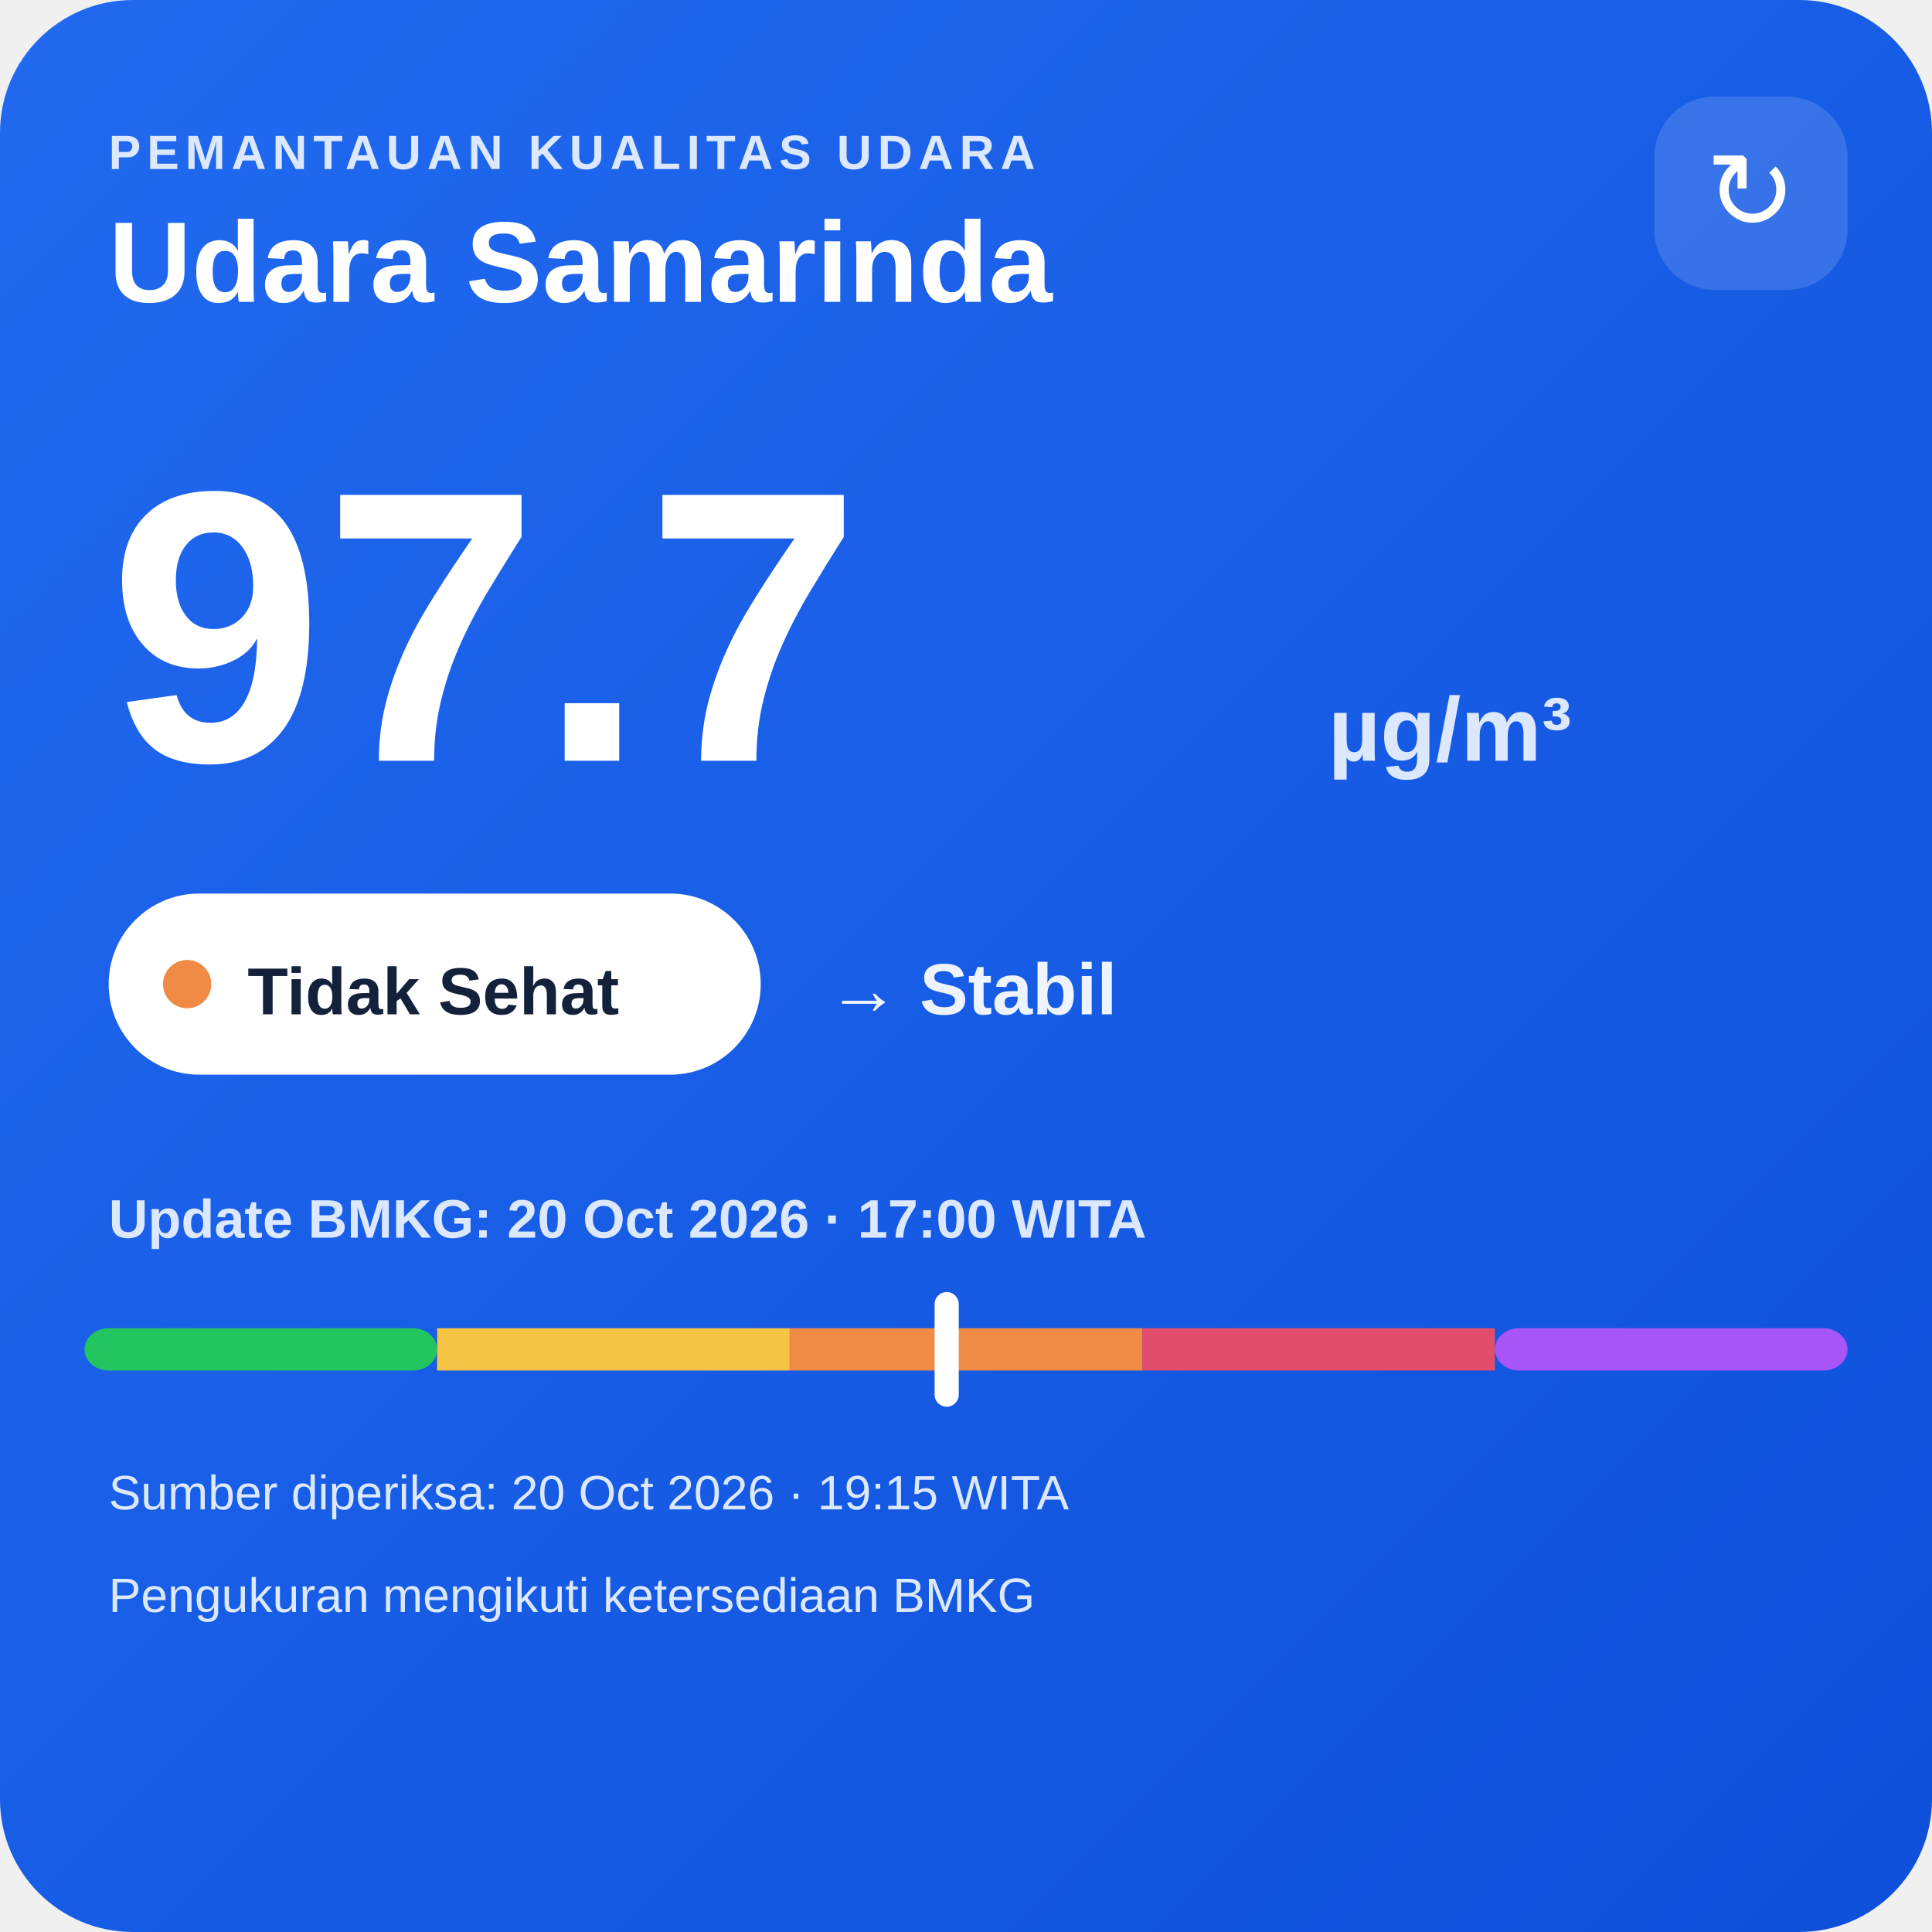
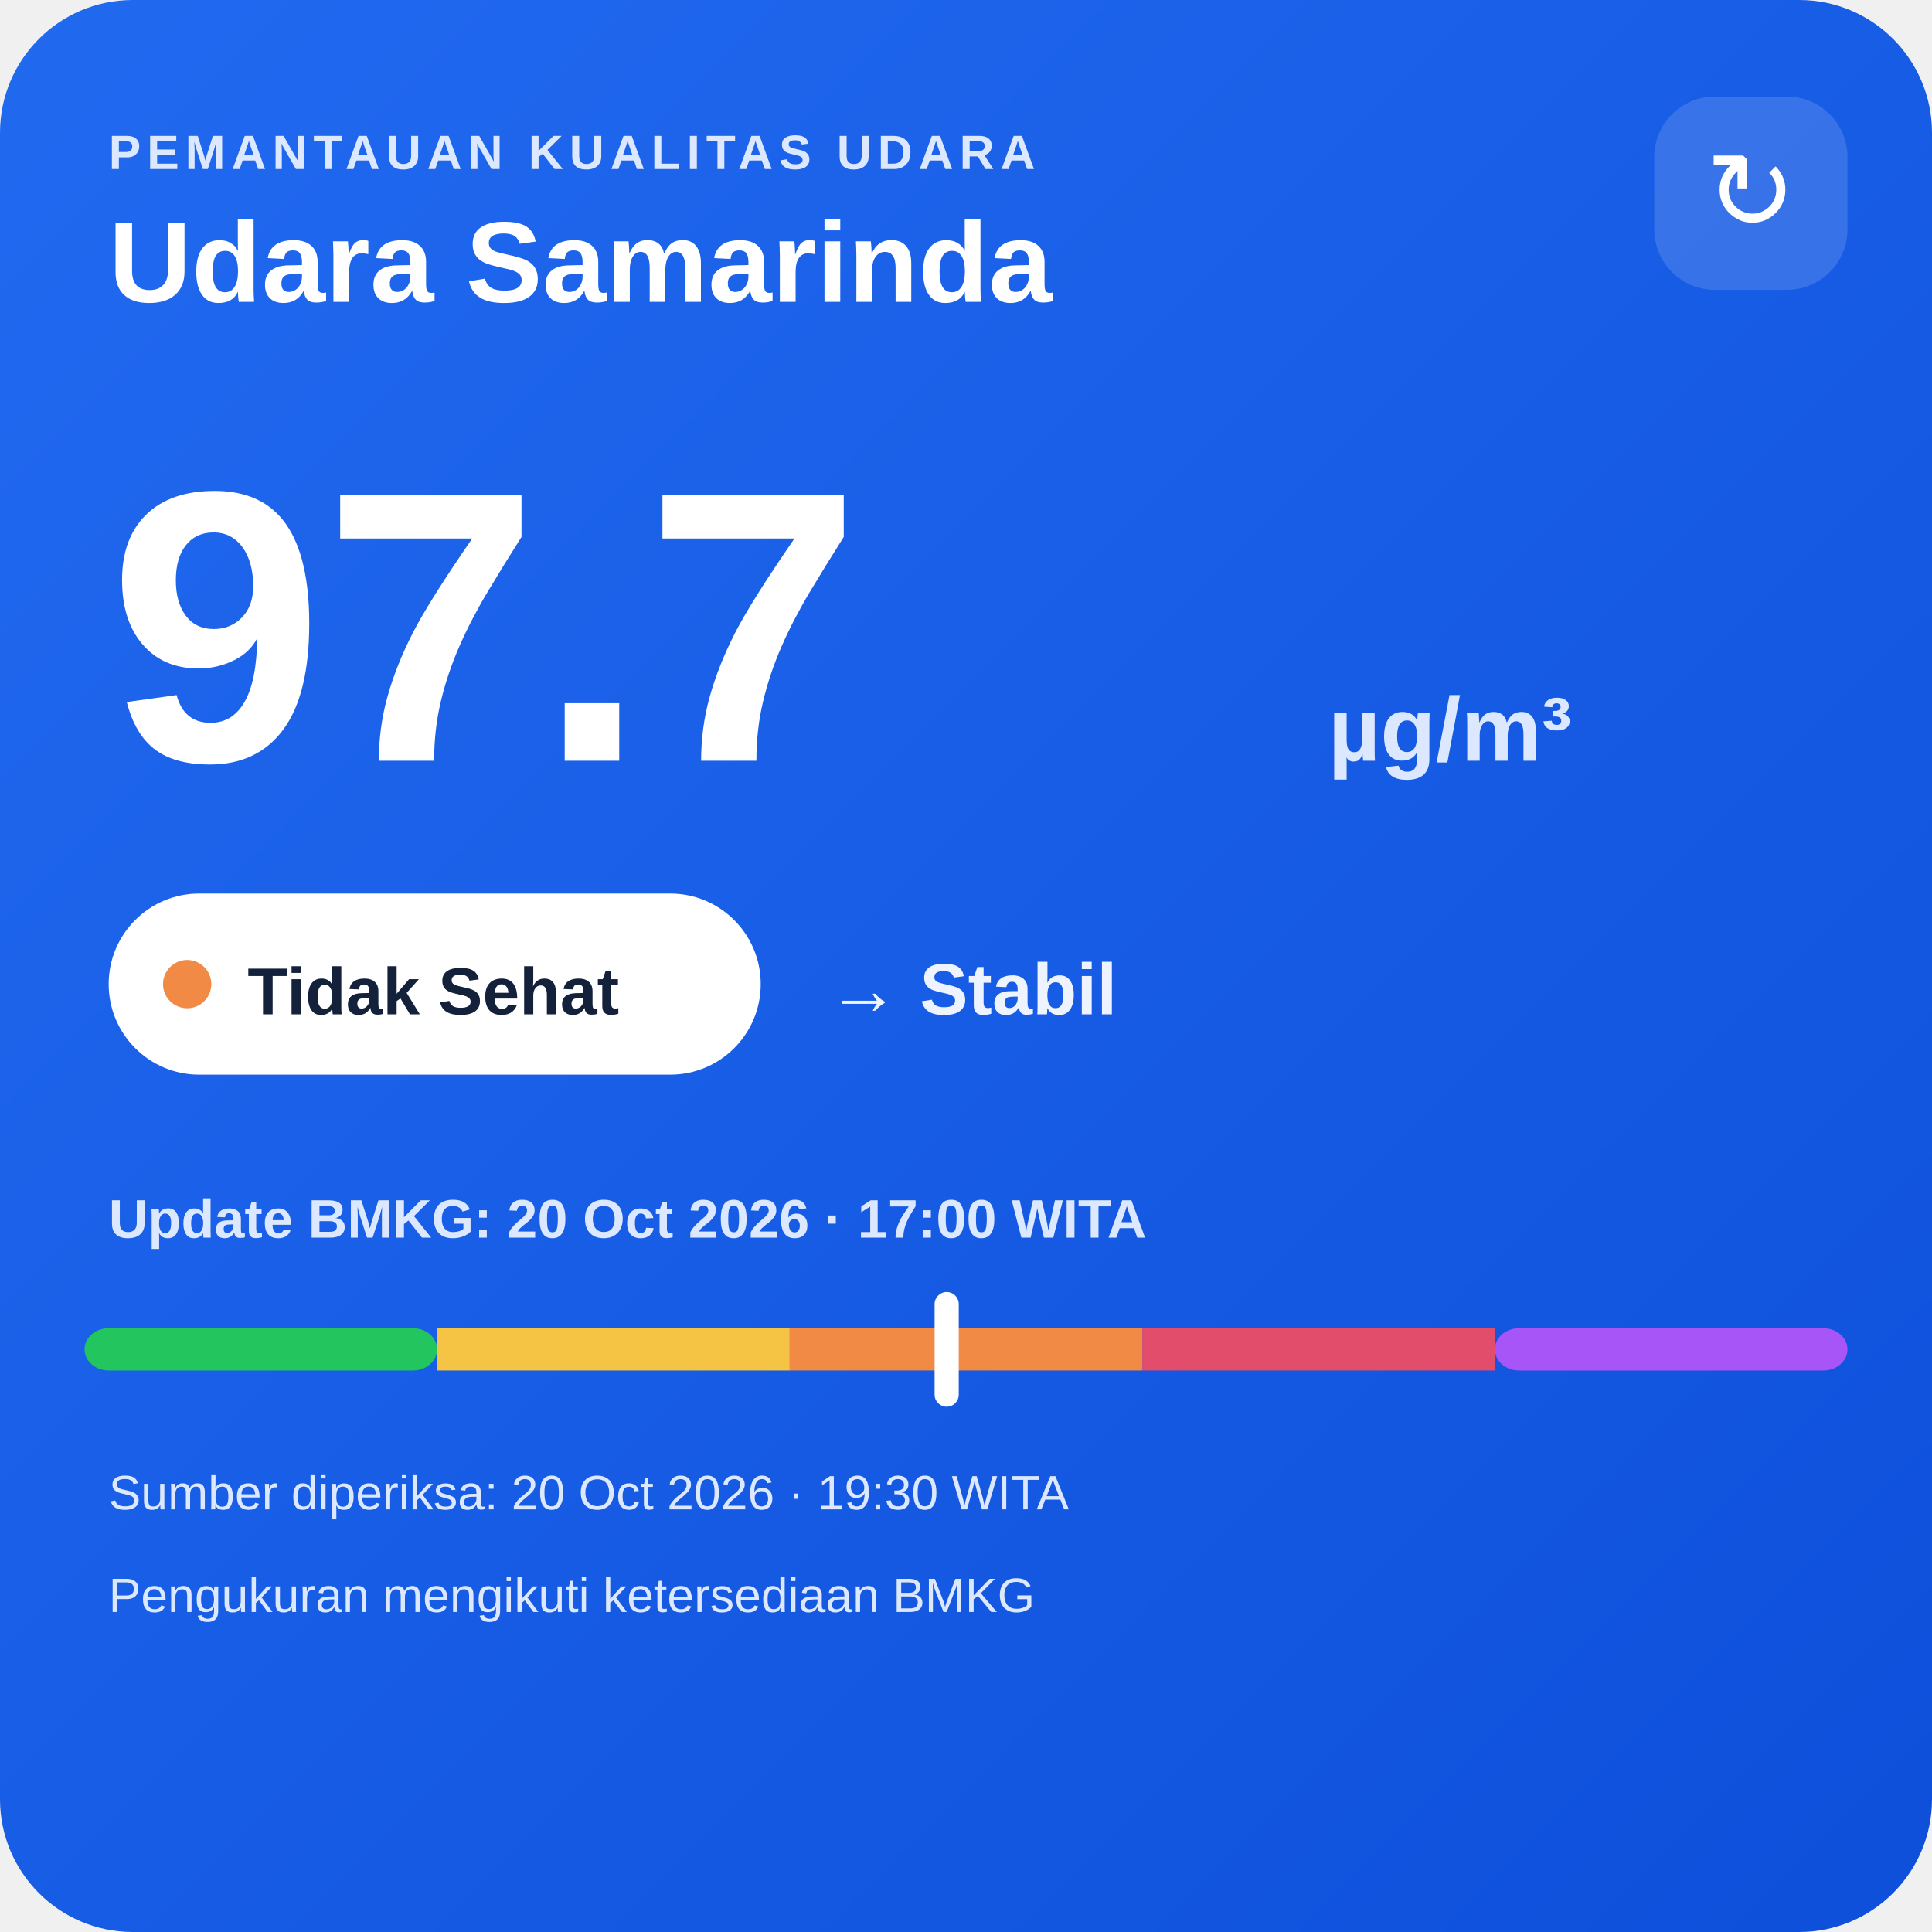
<svg xmlns="http://www.w3.org/2000/svg" width="320" height="320" viewBox="0 0 320 320">
  <defs>
    <linearGradient id="bg" x1="0" y1="0" x2="1" y2="1">
      <stop offset="0" stop-color="#216af0" />
      <stop offset="1" stop-color="#0e4fda" />
    </linearGradient>
  </defs>
  <rect width="320" height="320" rx="22" fill="url(#bg)" />
  <text x="18" y="28" fill="#dce8ff" font-family="Arial,sans-serif" font-size="8" font-weight="700" letter-spacing="1">PEMANTAUAN KUALITAS UDARA</text>
  <text x="18" y="50" fill="#ffffff" font-family="Arial,sans-serif" font-size="19" font-weight="700">Udara Samarinda</text>
  <rect x="274" y="16" width="32" height="32" rx="10" fill="#ffffff" fill-opacity=".14" />
  <text x="290" y="38" text-anchor="middle" fill="#ffffff" font-family="Arial,sans-serif" font-size="18">↻</text>
  <text x="18" y="126" fill="#ffffff" font-family="Arial,sans-serif" font-size="64" font-weight="800">97.7</text>
  <text x="220" y="126" fill="#dce8ff" font-family="Arial,sans-serif" font-size="15" font-weight="700">µg/m³</text>
  <rect x="18" y="148" width="108" height="30" rx="15" fill="#ffffff" />
  <circle cx="31" cy="163" r="4" fill="#f08a45" />
  <text x="41" y="168" fill="#13213a" font-family="Arial,sans-serif" font-size="11" font-weight="700">Tidak Sehat</text>
  <text x="137" y="168" fill="#eef4ff" font-family="Arial,sans-serif" font-size="12" font-weight="700">→ Stabil</text>
  <text x="18" y="205" fill="#dce8ff" font-family="Arial,sans-serif" font-size="9" font-weight="700">Update BMKG: 20 Oct 2026 · 17:00 WITA</text>
  <rect x="14" y="220" width="58.4" height="7" rx="4" fill="#22c55e" />
  <rect x="72.4" y="220" width="58.4" height="7" fill="#f6c445" />
  <rect x="130.8" y="220" width="58.4" height="7" fill="#f08a45" />
  <rect x="189.2" y="220" width="58.4" height="7" fill="#e24d6b" />
  <rect x="247.6" y="220" width="58.4" height="7" rx="4" fill="#a855f7" />
  <rect x="154.8" y="214" width="4" height="19" rx="2" fill="#ffffff" />
-   <text x="18" y="250" fill="#dce8ff" font-family="Arial,sans-serif" font-size="8">Sumber diperiksa: 20 Oct 2026 · 19:15 WITA</text>
+   <text x="18" y="250" fill="#dce8ff" font-family="Arial,sans-serif" font-size="8">Sumber diperiksa: 20 Oct 2026 · 19:30 WITA</text>
  <text x="18" y="267" fill="#dce8ff" font-family="Arial,sans-serif" font-size="8">Pengukuran mengikuti ketersediaan BMKG</text>
</svg>
